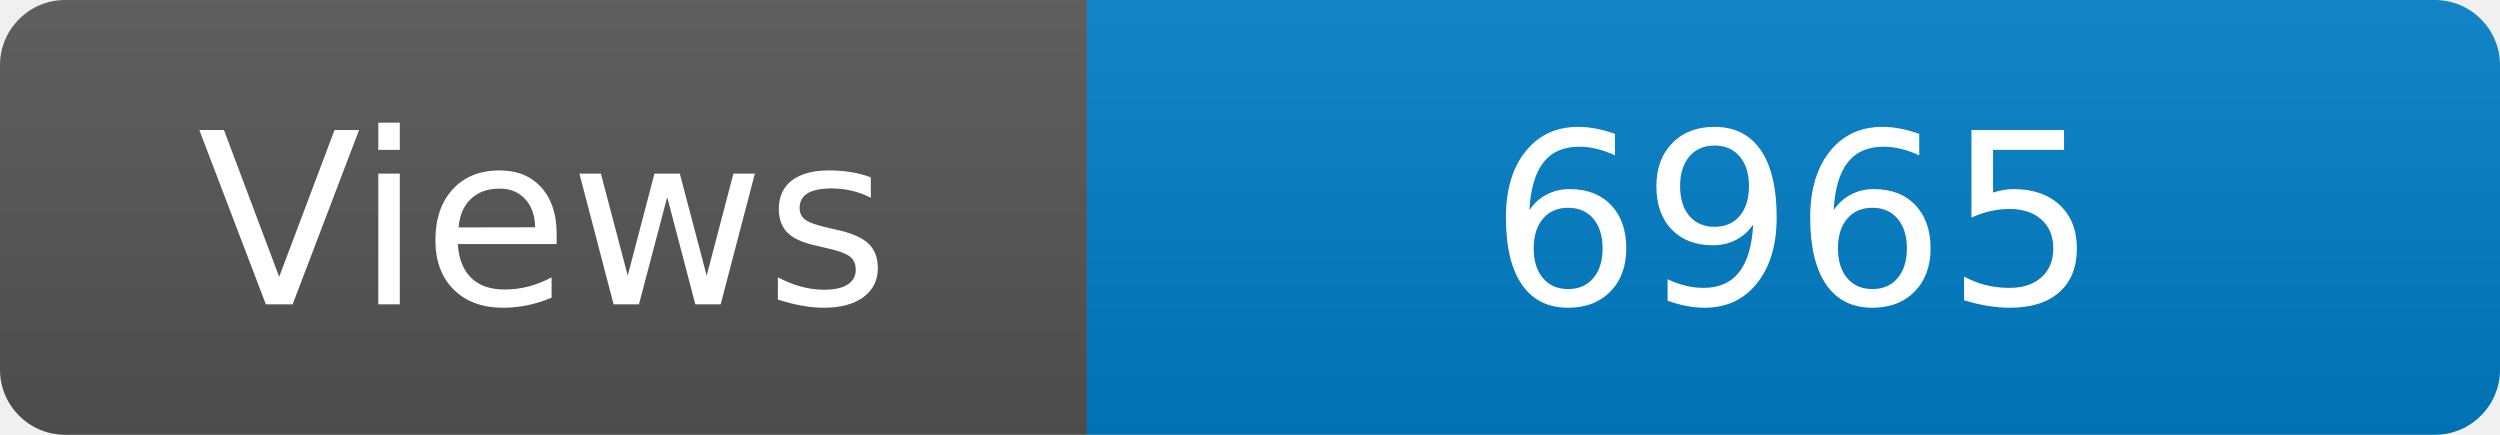
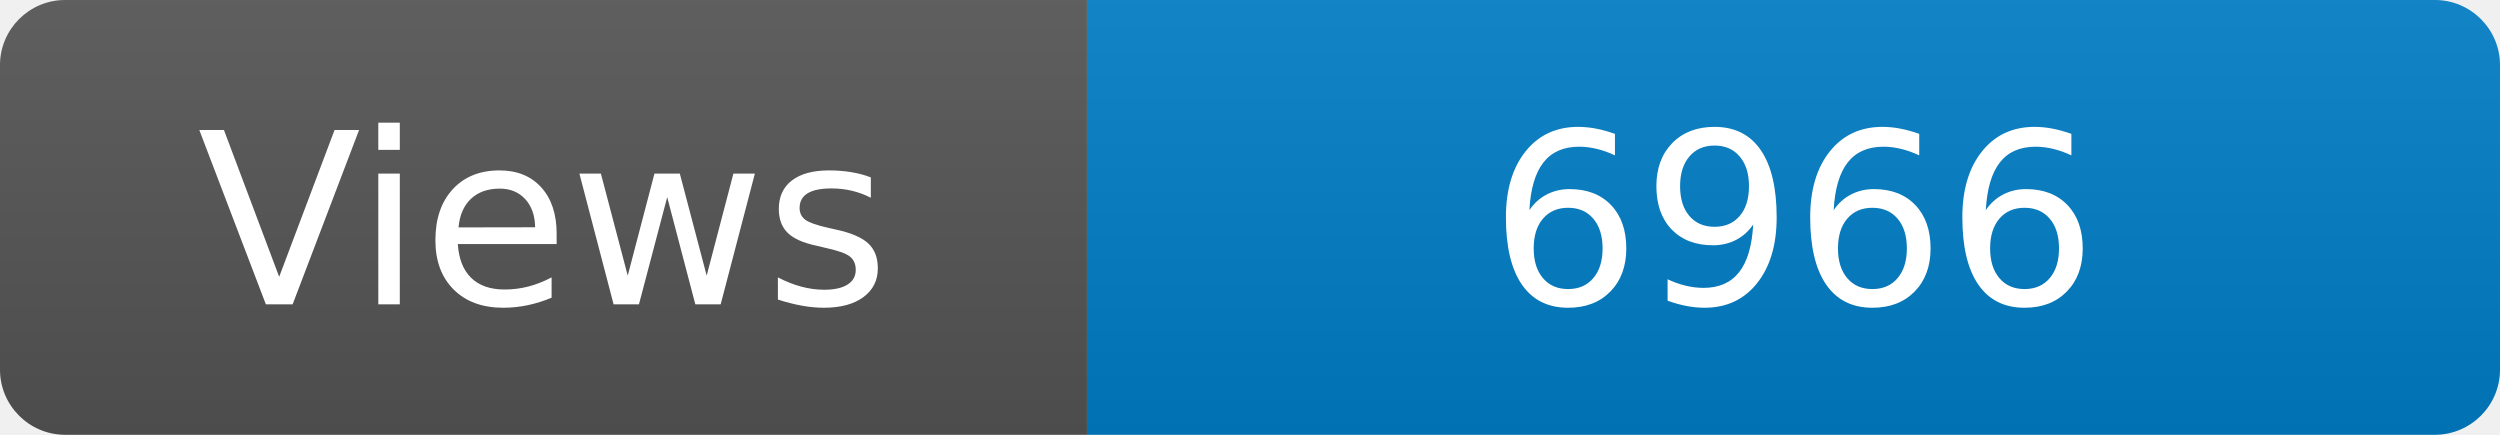
<svg xmlns="http://www.w3.org/2000/svg" width="115" height="20" role="img" aria-label="Maintained?: yes">
  <linearGradient id="s" x2="0" y2="100%">
    <stop offset="0" stop-color="#bbb" stop-opacity=".1" />
    <stop offset="1" stop-opacity=".1" />
  </linearGradient>
  <clipPath id="r">
    <rect width="115" height="20" rx="3" fill="#fff" />
  </clipPath>
  <g clip-path="url(#r)">
    <rect width="50" height="20" fill="#555" />
    <rect x="50" width="160" height="20" fill="#007ec6" />
    <rect width="115" height="20" fill="url(#s)" />
  </g>
  <g fill="#fff" text-anchor="middle" font-family="Verdana,Geneva,DejaVu Sans,sans-serif" font-size="110">
    <text x="250" y="140" transform="scale(.1)" fill="#fff">Views</text>
-     <text x="825" y="140" transform="scale(.1)" fill="#fff">6965</text>
+     <text x="825" y="140" transform="scale(.1)" fill="#fff">6966</text>
  </g>
</svg>
